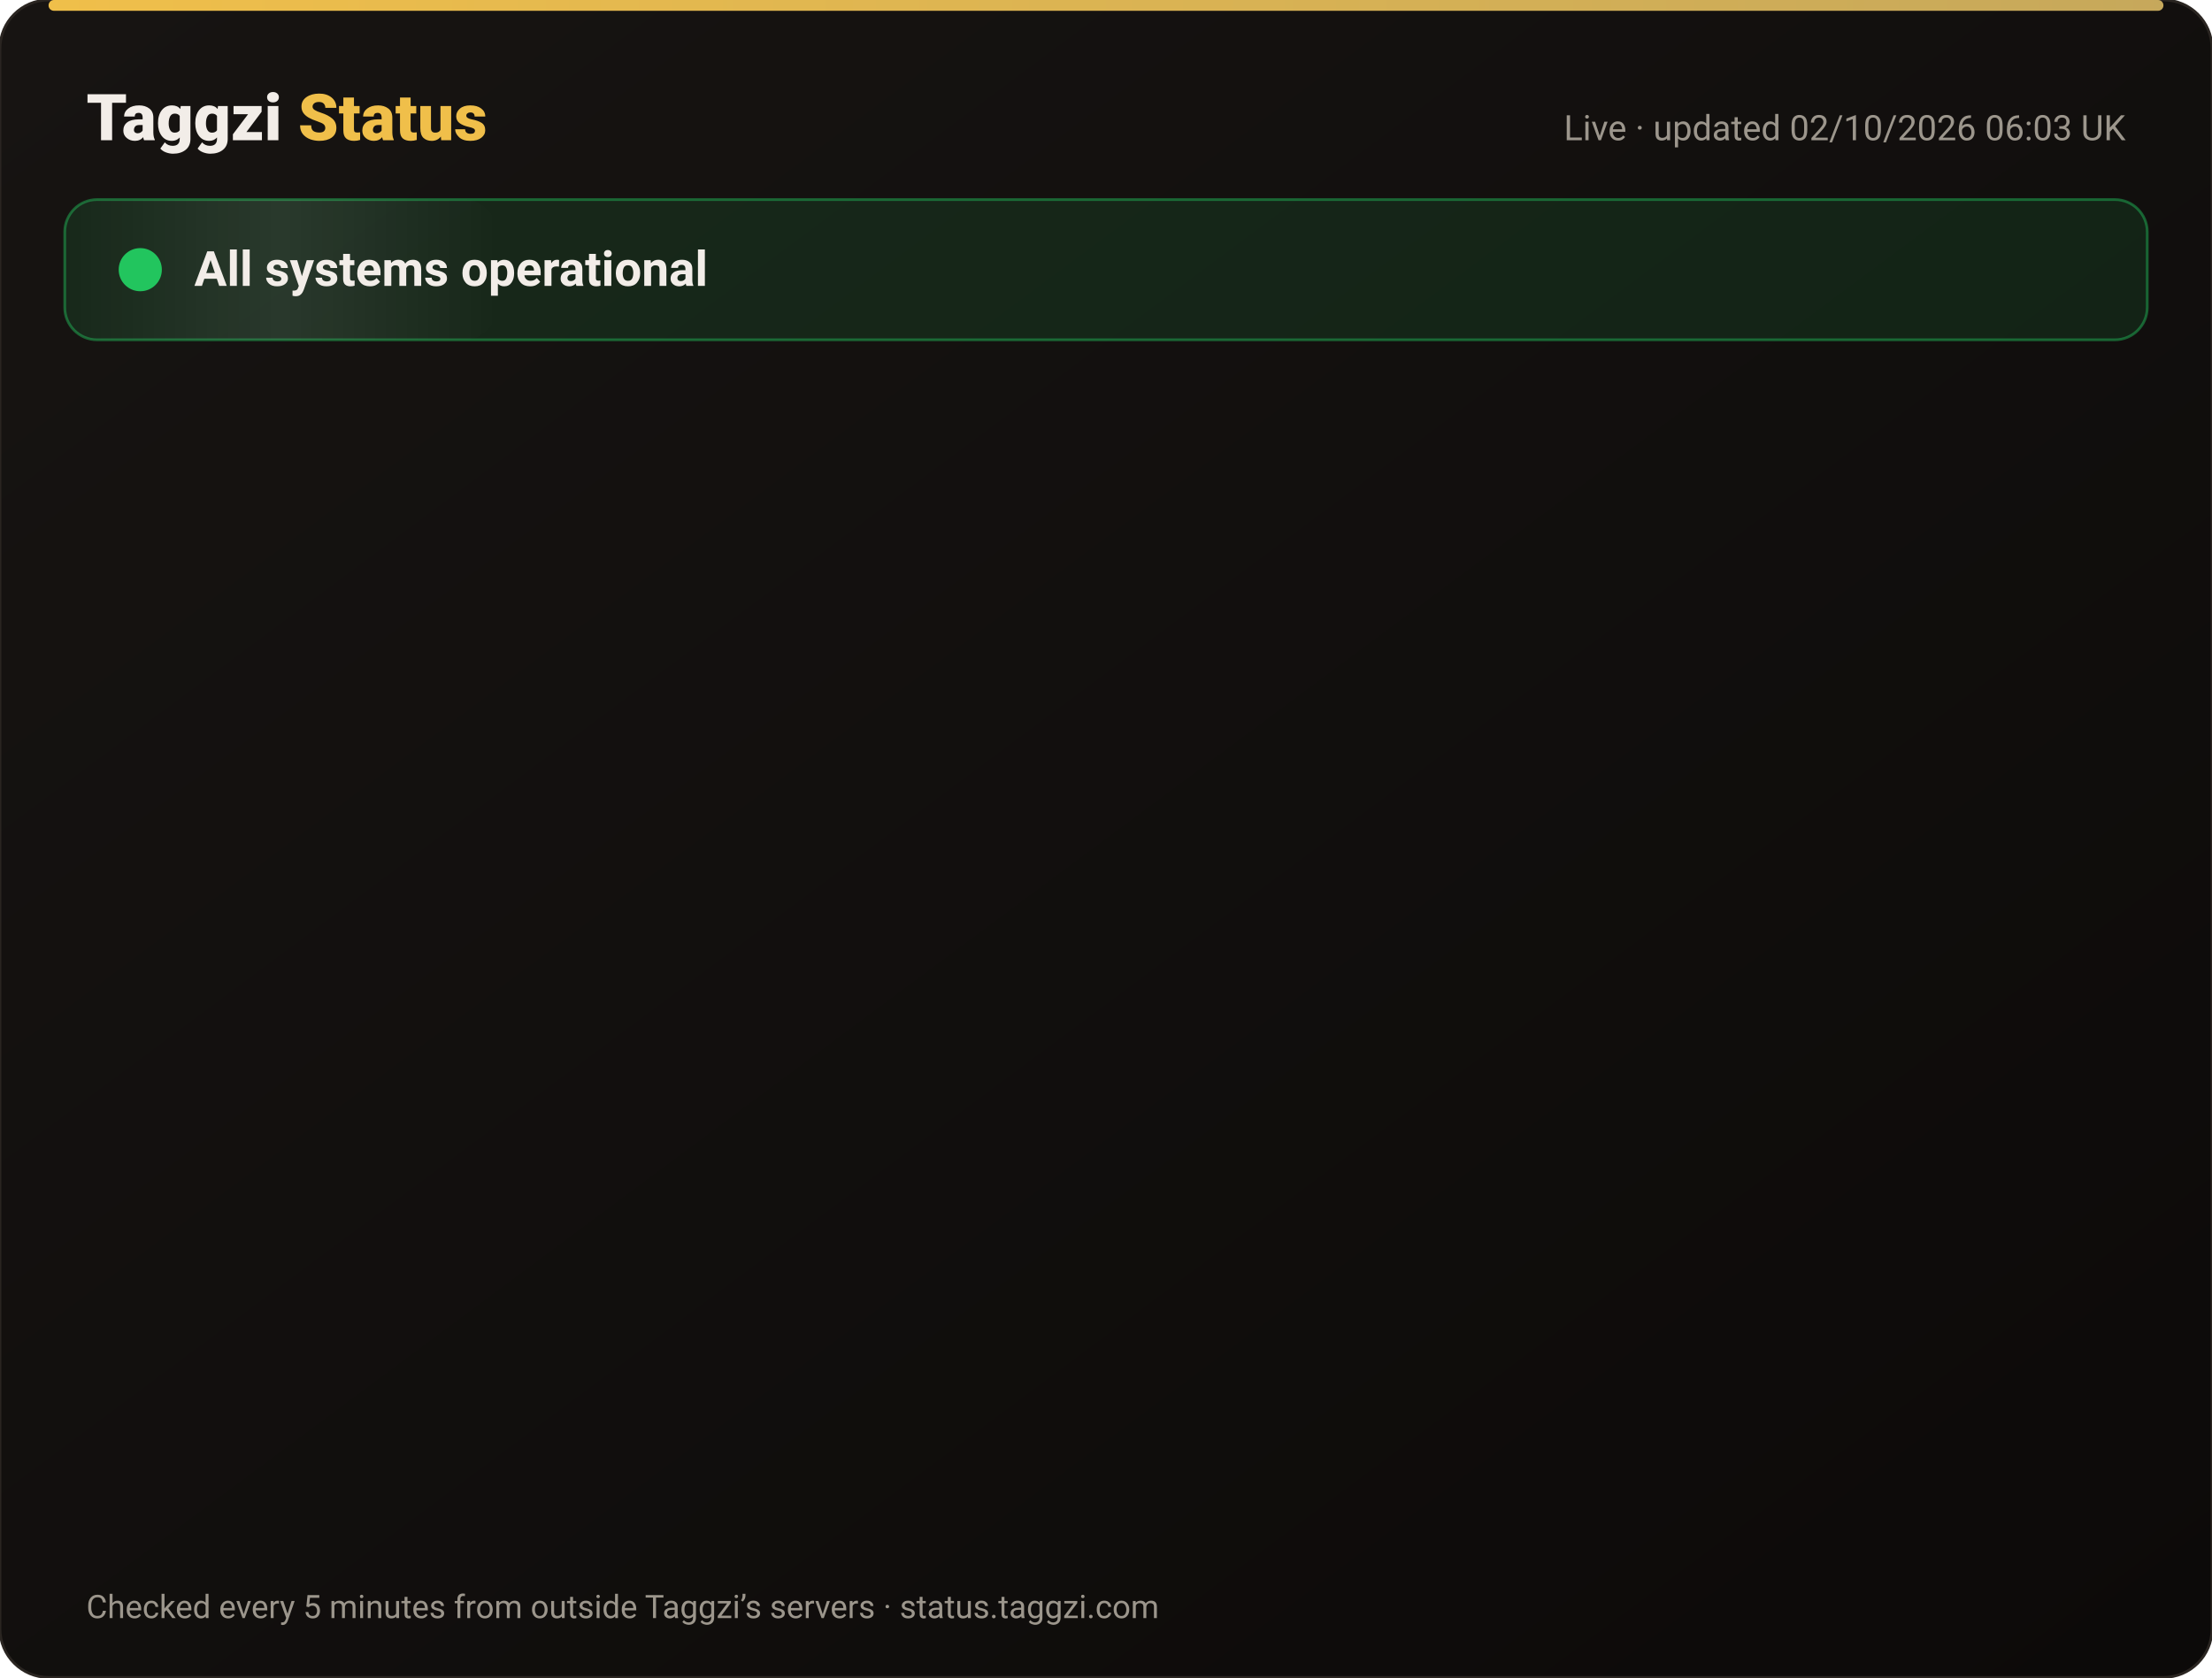
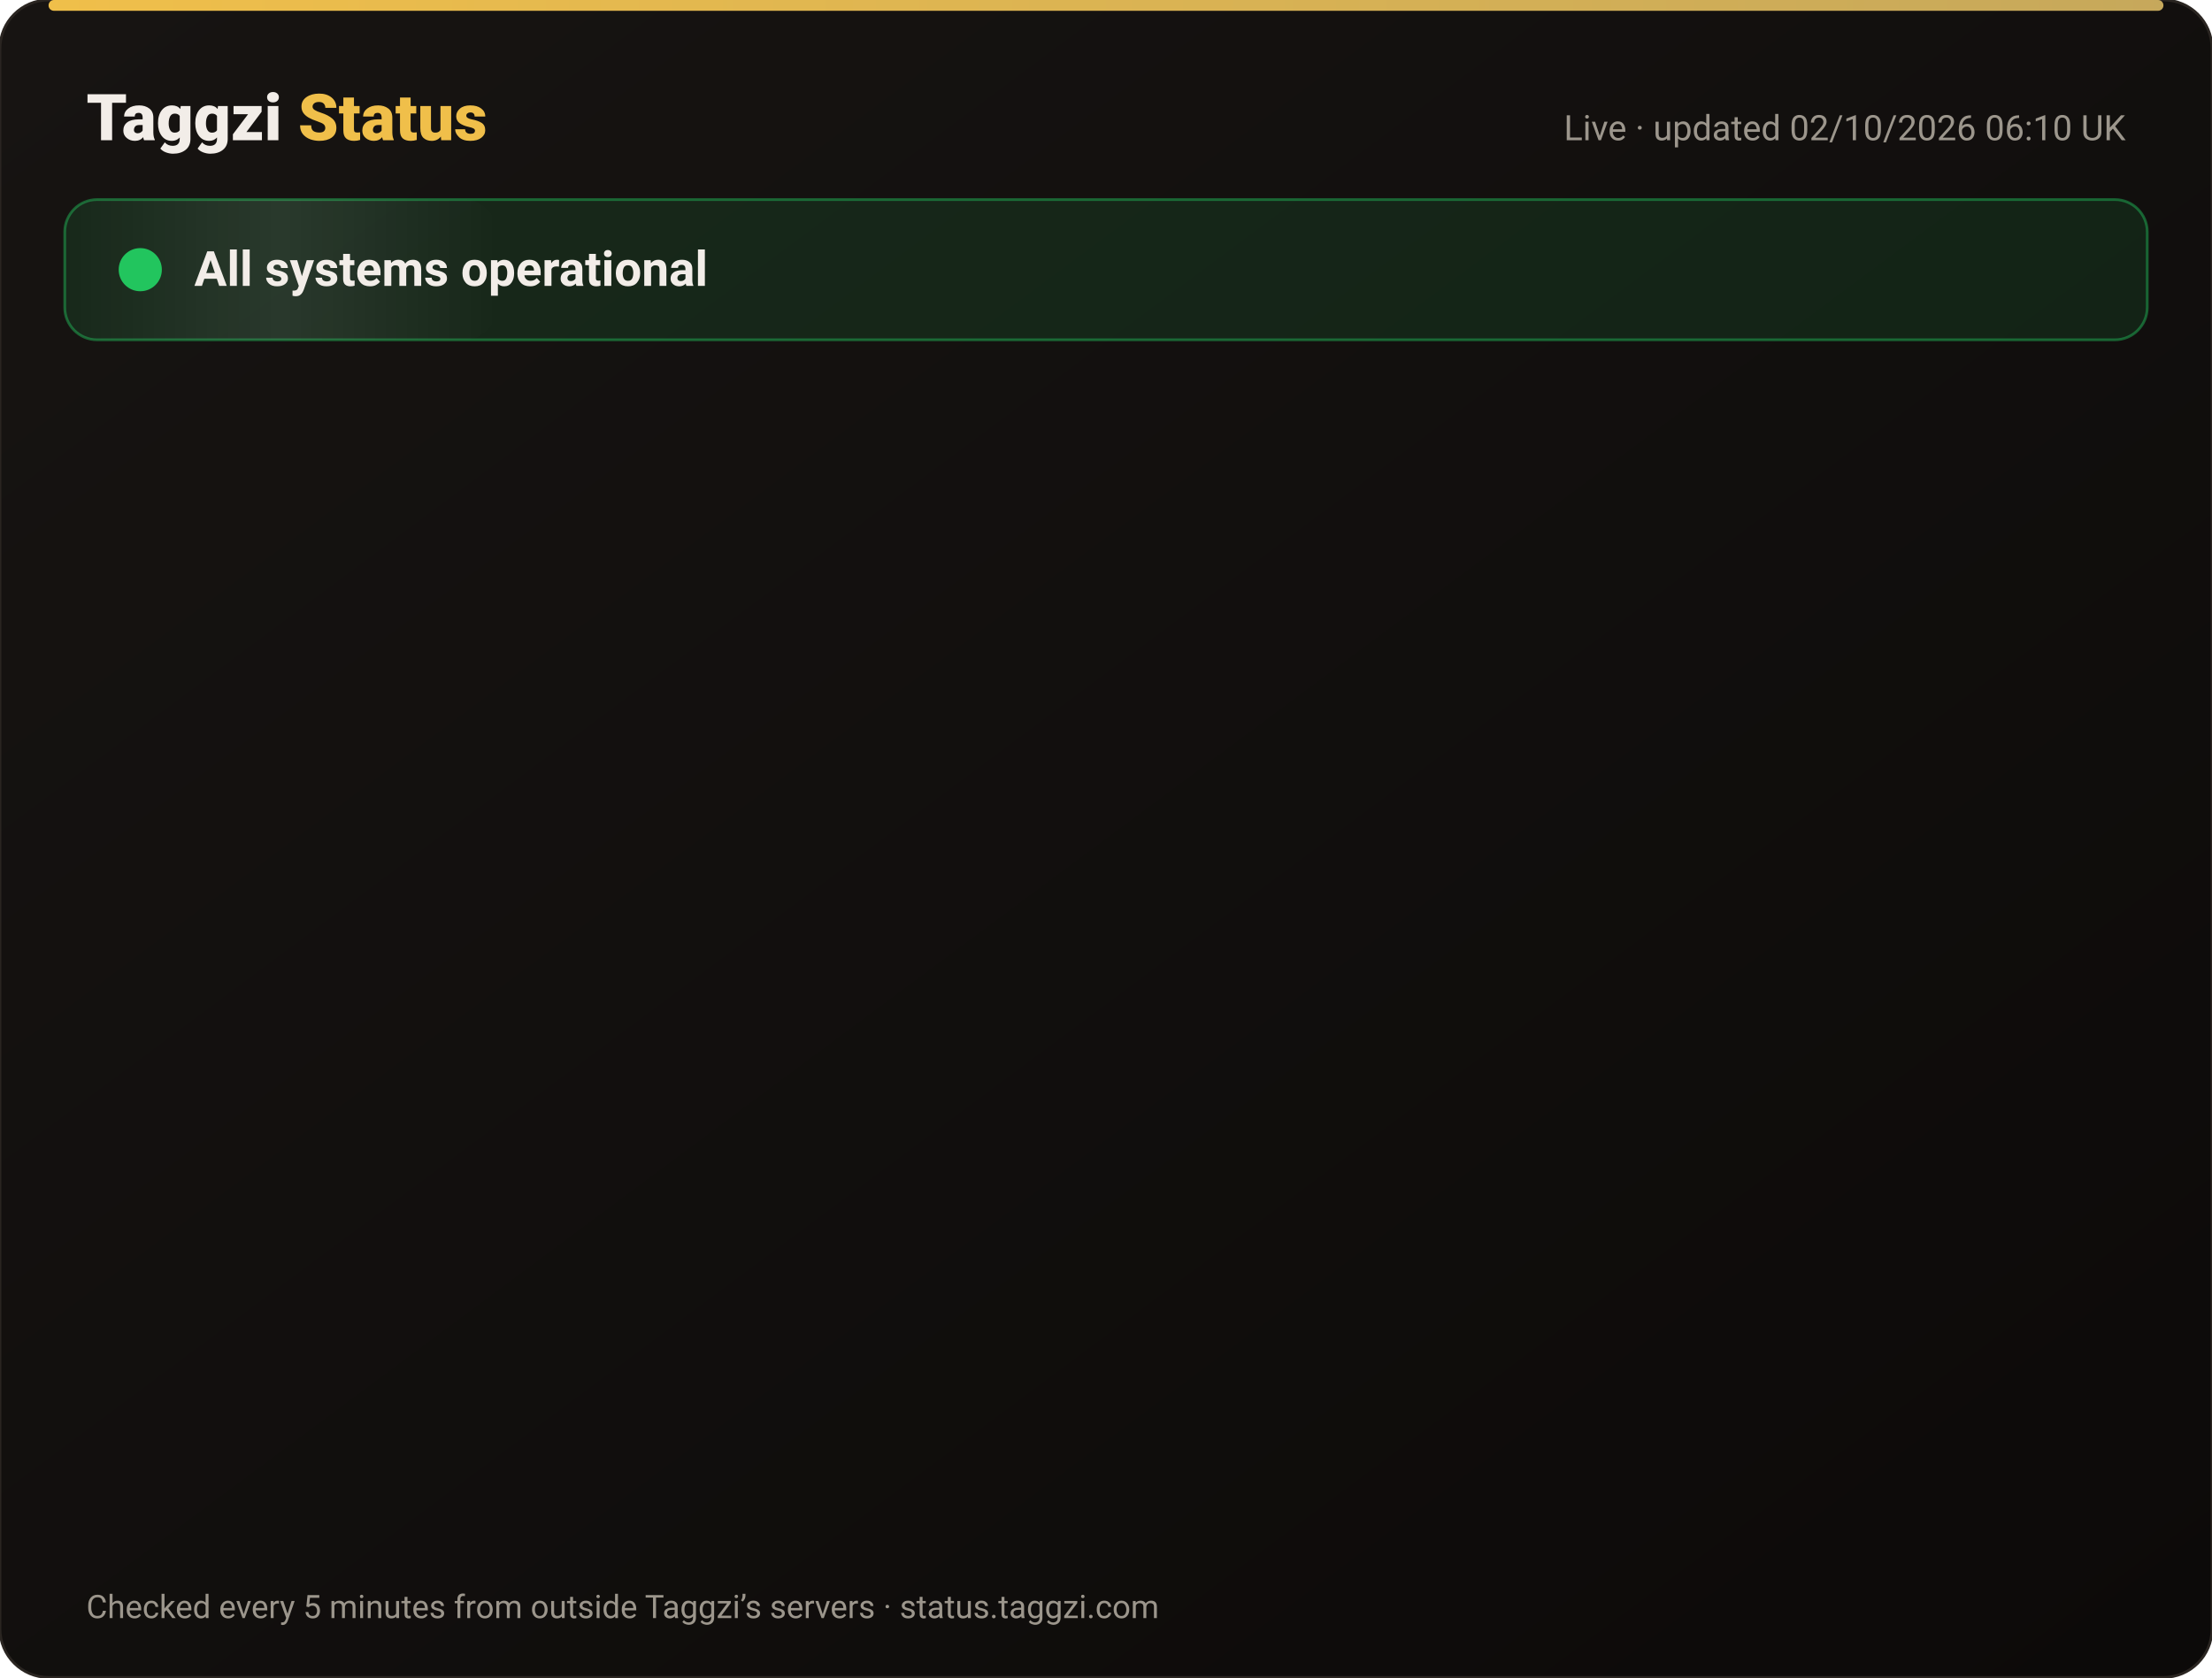
<svg xmlns="http://www.w3.org/2000/svg" width="820" height="622" viewBox="0 0 820 622" font-family="-apple-system,Segoe UI,Roboto,Helvetica,Arial,sans-serif">
  <defs>
    <linearGradient id="bg" x1="0" y1="0" x2="1" y2="1">
      <stop offset="0" stop-color="#171412" />
      <stop offset="1" stop-color="#0C0A09" />
    </linearGradient>
    <linearGradient id="gold" x1="0" x2="1">
      <stop offset="0" stop-color="#F0BF4A" />
      <stop offset="1" stop-color="#c6a85b" />
    </linearGradient>
    <linearGradient id="shine" x1="0" x2="1">
      <stop offset="0" stop-color="#fff" stop-opacity="0" />
      <stop offset=".5" stop-color="#fff" stop-opacity=".08" />
      <stop offset="1" stop-color="#fff" stop-opacity="0" />
    </linearGradient>
  </defs>
  <rect width="820" height="622" rx="18" fill="url(#bg)" stroke="#2a2521" />
  <rect x="18" y="0" width="784" height="4" rx="2" fill="url(#gold)" />
  <text x="32" y="52" font-size="24" font-weight="800" fill="#F2EDE8">Taggzi <tspan fill="#F0BF4A">Status</tspan>
  </text>
-   <text x="788" y="52" font-size="13" fill="#9C968C" text-anchor="end">Live · updated 02/10/2026 06:03 UK</text>
+   <text x="788" y="52" font-size="13" fill="#9C968C" text-anchor="end">Live · updated 02/10/2026 06:10 UK</text>
  <rect x="24" y="74" width="772" height="52" rx="12" fill="#22c55e" fill-opacity=".12" stroke="#22c55e" stroke-opacity=".45" />
  <rect x="24" y="74" width="160" height="52" rx="12" fill="url(#shine)">
    <animate attributeName="x" from="-160" to="820" dur="4s" repeatCount="indefinite" />
  </rect>
  <circle cx="52" cy="100" r="7" fill="#22c55e" />
  <circle cx="52" cy="100" r="7" fill="none" stroke="#22c55e" stroke-width="2">
    <animate attributeName="r" values="7;15;7" dur="2s" repeatCount="indefinite" />
    <animate attributeName="opacity" values=".9;0;.9" dur="2s" repeatCount="indefinite" />
  </circle>
  <text x="72" y="106" font-size="18" font-weight="700" fill="#F2EDE8">All systems operational</text>
  <g opacity="0">
    <animate attributeName="opacity" from="0" to="1" begin="0.00s" dur=".6s" fill="freeze" />
    <line x1="32" y1="188" x2="788" y2="188" stroke="#2a2521" />
    <circle cx="44" cy="166" r="6" fill="#22c55e">
      <animate attributeName="opacity" values="1;.45;1" dur="2.4s" begin="0.00s" repeatCount="indefinite" />
    </circle>
    <text x="62" y="171" font-size="15" font-weight="650" fill="#F2EDE8">Website</text>
    <text x="630" y="171" font-size="13" fill="#9C968C" text-anchor="end">100.00% uptime</text>
    <rect x="648" y="154" width="140" height="24" rx="12" fill="#22c55e" fill-opacity=".14" stroke="#22c55e" stroke-opacity=".5" />
    <text x="718" y="171" font-size="12" font-weight="700" fill="#22c55e" text-anchor="middle">Operational</text>
  </g>
  <g opacity="0">
    <animate attributeName="opacity" from="0" to="1" begin="0.15s" dur=".6s" fill="freeze" />
    <line x1="32" y1="234" x2="788" y2="234" stroke="#2a2521" />
    <circle cx="44" cy="212" r="6" fill="#22c55e">
      <animate attributeName="opacity" values="1;.45;1" dur="2.4s" begin="0.15s" repeatCount="indefinite" />
    </circle>
    <text x="62" y="217" font-size="15" font-weight="650" fill="#F2EDE8">Tag scans</text>
    <text x="630" y="217" font-size="13" fill="#9C968C" text-anchor="end">100.00% uptime</text>
    <rect x="648" y="200" width="140" height="24" rx="12" fill="#22c55e" fill-opacity=".14" stroke="#22c55e" stroke-opacity=".5" />
    <text x="718" y="217" font-size="12" font-weight="700" fill="#22c55e" text-anchor="middle">Operational</text>
  </g>
  <g opacity="0">
    <animate attributeName="opacity" from="0" to="1" begin="0.30s" dur=".6s" fill="freeze" />
    <line x1="32" y1="280" x2="788" y2="280" stroke="#2a2521" />
    <circle cx="44" cy="258" r="6" fill="#22c55e">
      <animate attributeName="opacity" values="1;.45;1" dur="2.4s" begin="0.30s" repeatCount="indefinite" />
    </circle>
    <text x="62" y="263" font-size="15" font-weight="650" fill="#F2EDE8">Manual tag lookup</text>
    <text x="630" y="263" font-size="13" fill="#9C968C" text-anchor="end">100.00% uptime</text>
    <rect x="648" y="246" width="140" height="24" rx="12" fill="#22c55e" fill-opacity=".14" stroke="#22c55e" stroke-opacity=".5" />
    <text x="718" y="263" font-size="12" font-weight="700" fill="#22c55e" text-anchor="middle">Operational</text>
  </g>
  <g opacity="0">
    <animate attributeName="opacity" from="0" to="1" begin="0.45s" dur=".6s" fill="freeze" />
    <line x1="32" y1="326" x2="788" y2="326" stroke="#2a2521" />
    <circle cx="44" cy="304" r="6" fill="#22c55e">
      <animate attributeName="opacity" values="1;.45;1" dur="2.4s" begin="0.45s" repeatCount="indefinite" />
    </circle>
    <text x="62" y="309" font-size="15" font-weight="650" fill="#F2EDE8">App &amp; login</text>
    <text x="630" y="309" font-size="13" fill="#9C968C" text-anchor="end">100.00% uptime</text>
    <rect x="648" y="292" width="140" height="24" rx="12" fill="#22c55e" fill-opacity=".14" stroke="#22c55e" stroke-opacity=".5" />
    <text x="718" y="309" font-size="12" font-weight="700" fill="#22c55e" text-anchor="middle">Operational</text>
  </g>
  <g opacity="0">
    <animate attributeName="opacity" from="0" to="1" begin="0.60s" dur=".6s" fill="freeze" />
    <line x1="32" y1="372" x2="788" y2="372" stroke="#2a2521" />
    <circle cx="44" cy="350" r="6" fill="#22c55e">
      <animate attributeName="opacity" values="1;.45;1" dur="2.4s" begin="0.60s" repeatCount="indefinite" />
    </circle>
    <text x="62" y="355" font-size="15" font-weight="650" fill="#F2EDE8">Community alerts</text>
    <text x="630" y="355" font-size="13" fill="#9C968C" text-anchor="end">100.00% uptime</text>
    <rect x="648" y="338" width="140" height="24" rx="12" fill="#22c55e" fill-opacity=".14" stroke="#22c55e" stroke-opacity=".5" />
    <text x="718" y="355" font-size="12" font-weight="700" fill="#22c55e" text-anchor="middle">Operational</text>
  </g>
  <g opacity="0">
    <animate attributeName="opacity" from="0" to="1" begin="0.75s" dur=".6s" fill="freeze" />
    <line x1="32" y1="418" x2="788" y2="418" stroke="#2a2521" />
    <circle cx="44" cy="396" r="6" fill="#22c55e">
      <animate attributeName="opacity" values="1;.45;1" dur="2.4s" begin="0.75s" repeatCount="indefinite" />
    </circle>
    <text x="62" y="401" font-size="15" font-weight="650" fill="#F2EDE8">Private calling</text>
    <text x="630" y="401" font-size="13" fill="#9C968C" text-anchor="end">100.00% uptime</text>
    <rect x="648" y="384" width="140" height="24" rx="12" fill="#22c55e" fill-opacity=".14" stroke="#22c55e" stroke-opacity=".5" />
    <text x="718" y="401" font-size="12" font-weight="700" fill="#22c55e" text-anchor="middle">Operational</text>
  </g>
  <g opacity="0">
    <animate attributeName="opacity" from="0" to="1" begin="0.90s" dur=".6s" fill="freeze" />
    <line x1="32" y1="464" x2="788" y2="464" stroke="#2a2521" />
    <circle cx="44" cy="442" r="6" fill="#22c55e">
      <animate attributeName="opacity" values="1;.45;1" dur="2.4s" begin="0.90s" repeatCount="indefinite" />
    </circle>
    <text x="62" y="447" font-size="15" font-weight="650" fill="#F2EDE8">Payments</text>
    <text x="630" y="447" font-size="13" fill="#9C968C" text-anchor="end">100.00% uptime</text>
    <rect x="648" y="430" width="140" height="24" rx="12" fill="#22c55e" fill-opacity=".14" stroke="#22c55e" stroke-opacity=".5" />
    <text x="718" y="447" font-size="12" font-weight="700" fill="#22c55e" text-anchor="middle">Operational</text>
  </g>
  <g opacity="0">
    <animate attributeName="opacity" from="0" to="1" begin="1.05s" dur=".6s" fill="freeze" />
    <line x1="32" y1="510" x2="788" y2="510" stroke="#2a2521" />
    <circle cx="44" cy="488" r="6" fill="#22c55e">
      <animate attributeName="opacity" values="1;.45;1" dur="2.4s" begin="1.05s" repeatCount="indefinite" />
    </circle>
    <text x="62" y="493" font-size="15" font-weight="650" fill="#F2EDE8">Email &amp; support</text>
    <text x="630" y="493" font-size="13" fill="#9C968C" text-anchor="end">100.00% uptime</text>
    <rect x="648" y="476" width="140" height="24" rx="12" fill="#22c55e" fill-opacity=".14" stroke="#22c55e" stroke-opacity=".5" />
    <text x="718" y="493" font-size="12" font-weight="700" fill="#22c55e" text-anchor="middle">Operational</text>
  </g>
  <g opacity="0">
    <animate attributeName="opacity" from="0" to="1" begin="1.20s" dur=".6s" fill="freeze" />
    <line x1="32" y1="556" x2="788" y2="556" stroke="#2a2521" />
    <circle cx="44" cy="534" r="6" fill="#22c55e">
      <animate attributeName="opacity" values="1;.45;1" dur="2.4s" begin="1.20s" repeatCount="indefinite" />
    </circle>
    <text x="62" y="539" font-size="15" font-weight="650" fill="#F2EDE8">Secure connection (SSL)</text>
    <text x="630" y="539" font-size="13" fill="#9C968C" text-anchor="end">100.00% uptime</text>
    <rect x="648" y="522" width="140" height="24" rx="12" fill="#22c55e" fill-opacity=".14" stroke="#22c55e" stroke-opacity=".5" />
    <text x="718" y="539" font-size="12" font-weight="700" fill="#22c55e" text-anchor="middle">Operational</text>
  </g>
  <text x="32" y="600" font-size="12" fill="#9C968C">Checked every 5 minutes from outside Taggzi’s servers · status.taggzi.com</text>
</svg>
